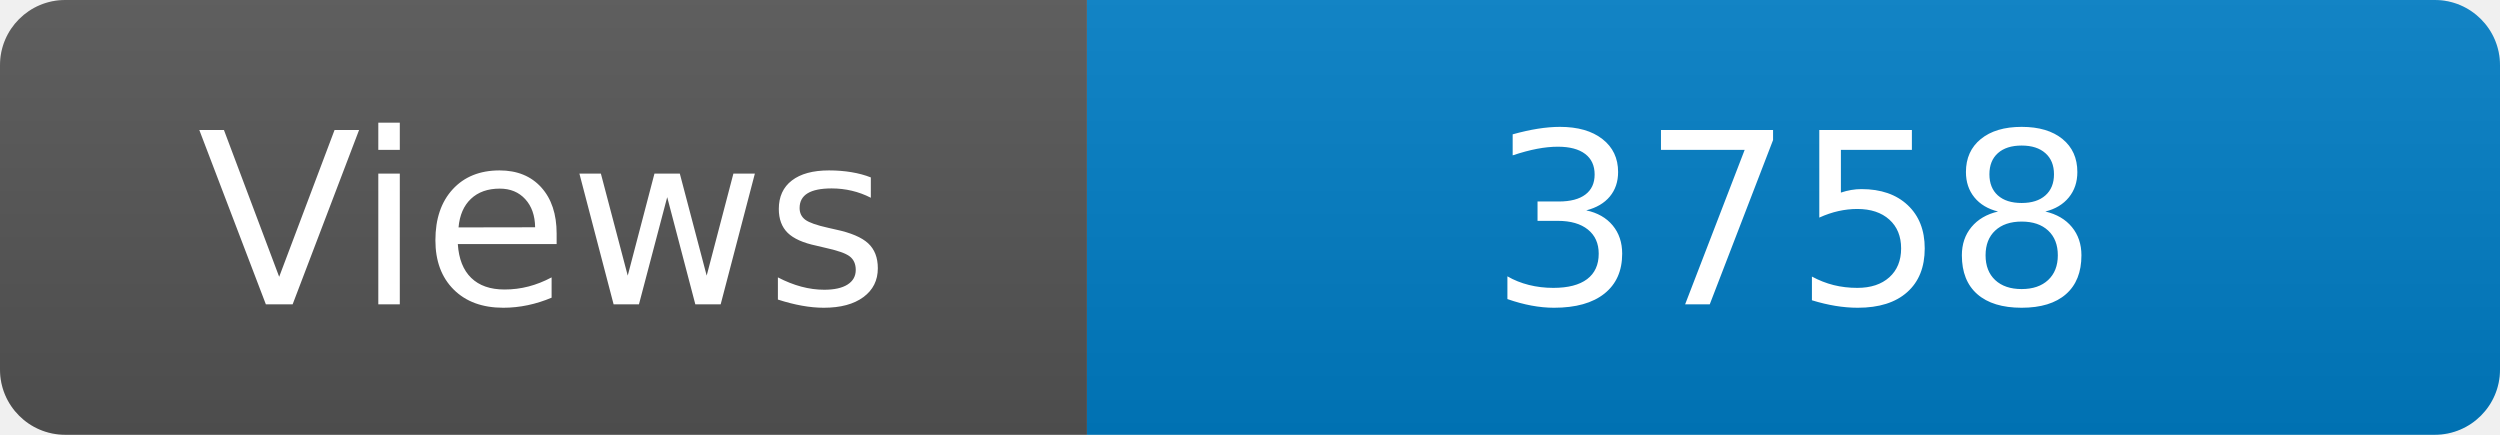
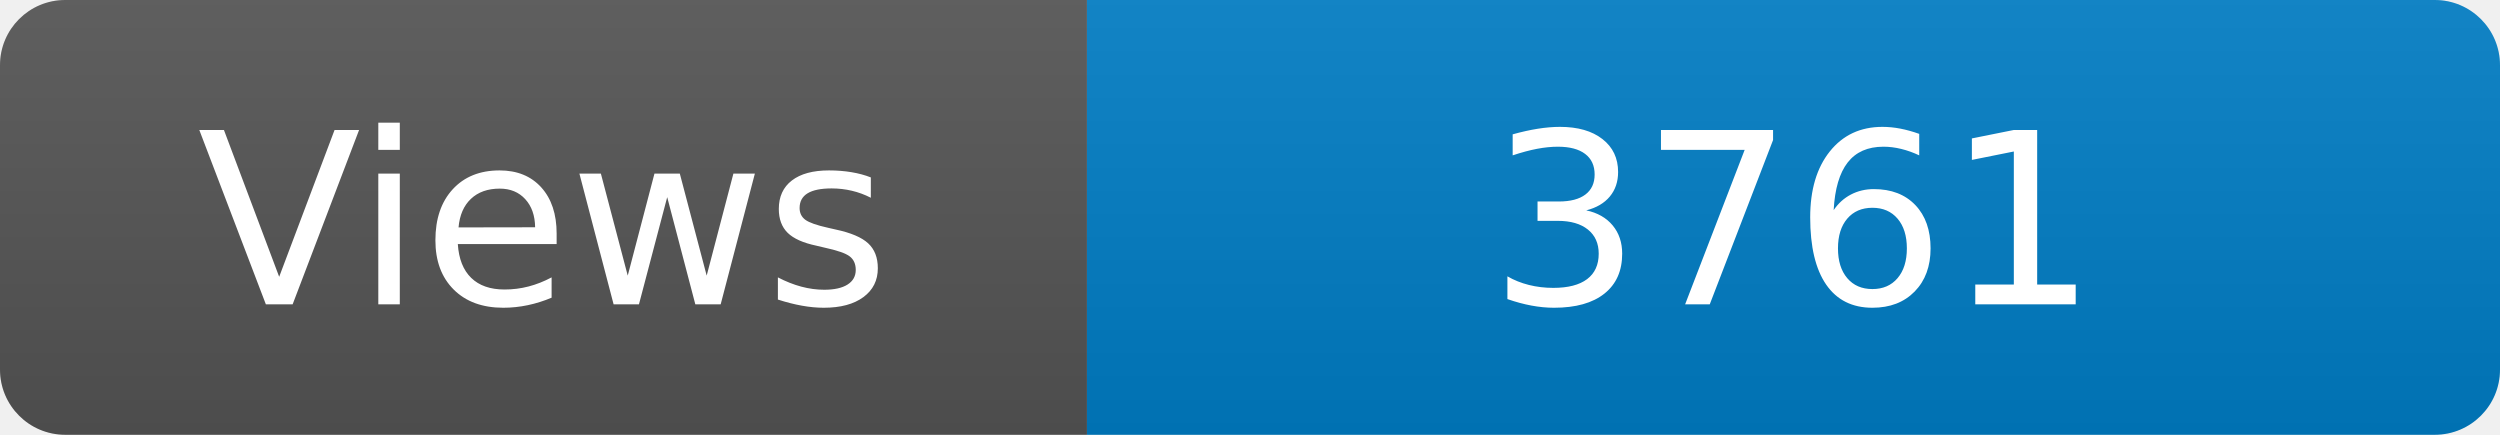
<svg xmlns="http://www.w3.org/2000/svg" width="115" height="20" role="img" aria-label="Maintained?: yes">
  <linearGradient id="s" x2="0" y2="100%">
    <stop offset="0" stop-color="#bbb" stop-opacity=".1" />
    <stop offset="1" stop-opacity=".1" />
  </linearGradient>
  <clipPath id="r">
    <rect width="115" height="20" rx="3" fill="#fff" />
  </clipPath>
  <g clip-path="url(#r)">
    <rect width="50" height="20" fill="#555" />
    <rect x="50" width="160" height="20" fill="#007ec6" />
    <rect width="115" height="20" fill="url(#s)" />
  </g>
  <g fill="#fff" text-anchor="middle" font-family="Verdana,Geneva,DejaVu Sans,sans-serif" font-size="110">
    <text x="250" y="140" transform="scale(.1)" fill="#fff">Views</text>
-     <text x="825" y="140" transform="scale(.1)" fill="#fff">3758</text>
+     <text x="825" y="140" transform="scale(.1)" fill="#fff">3761</text>
  </g>
</svg>
